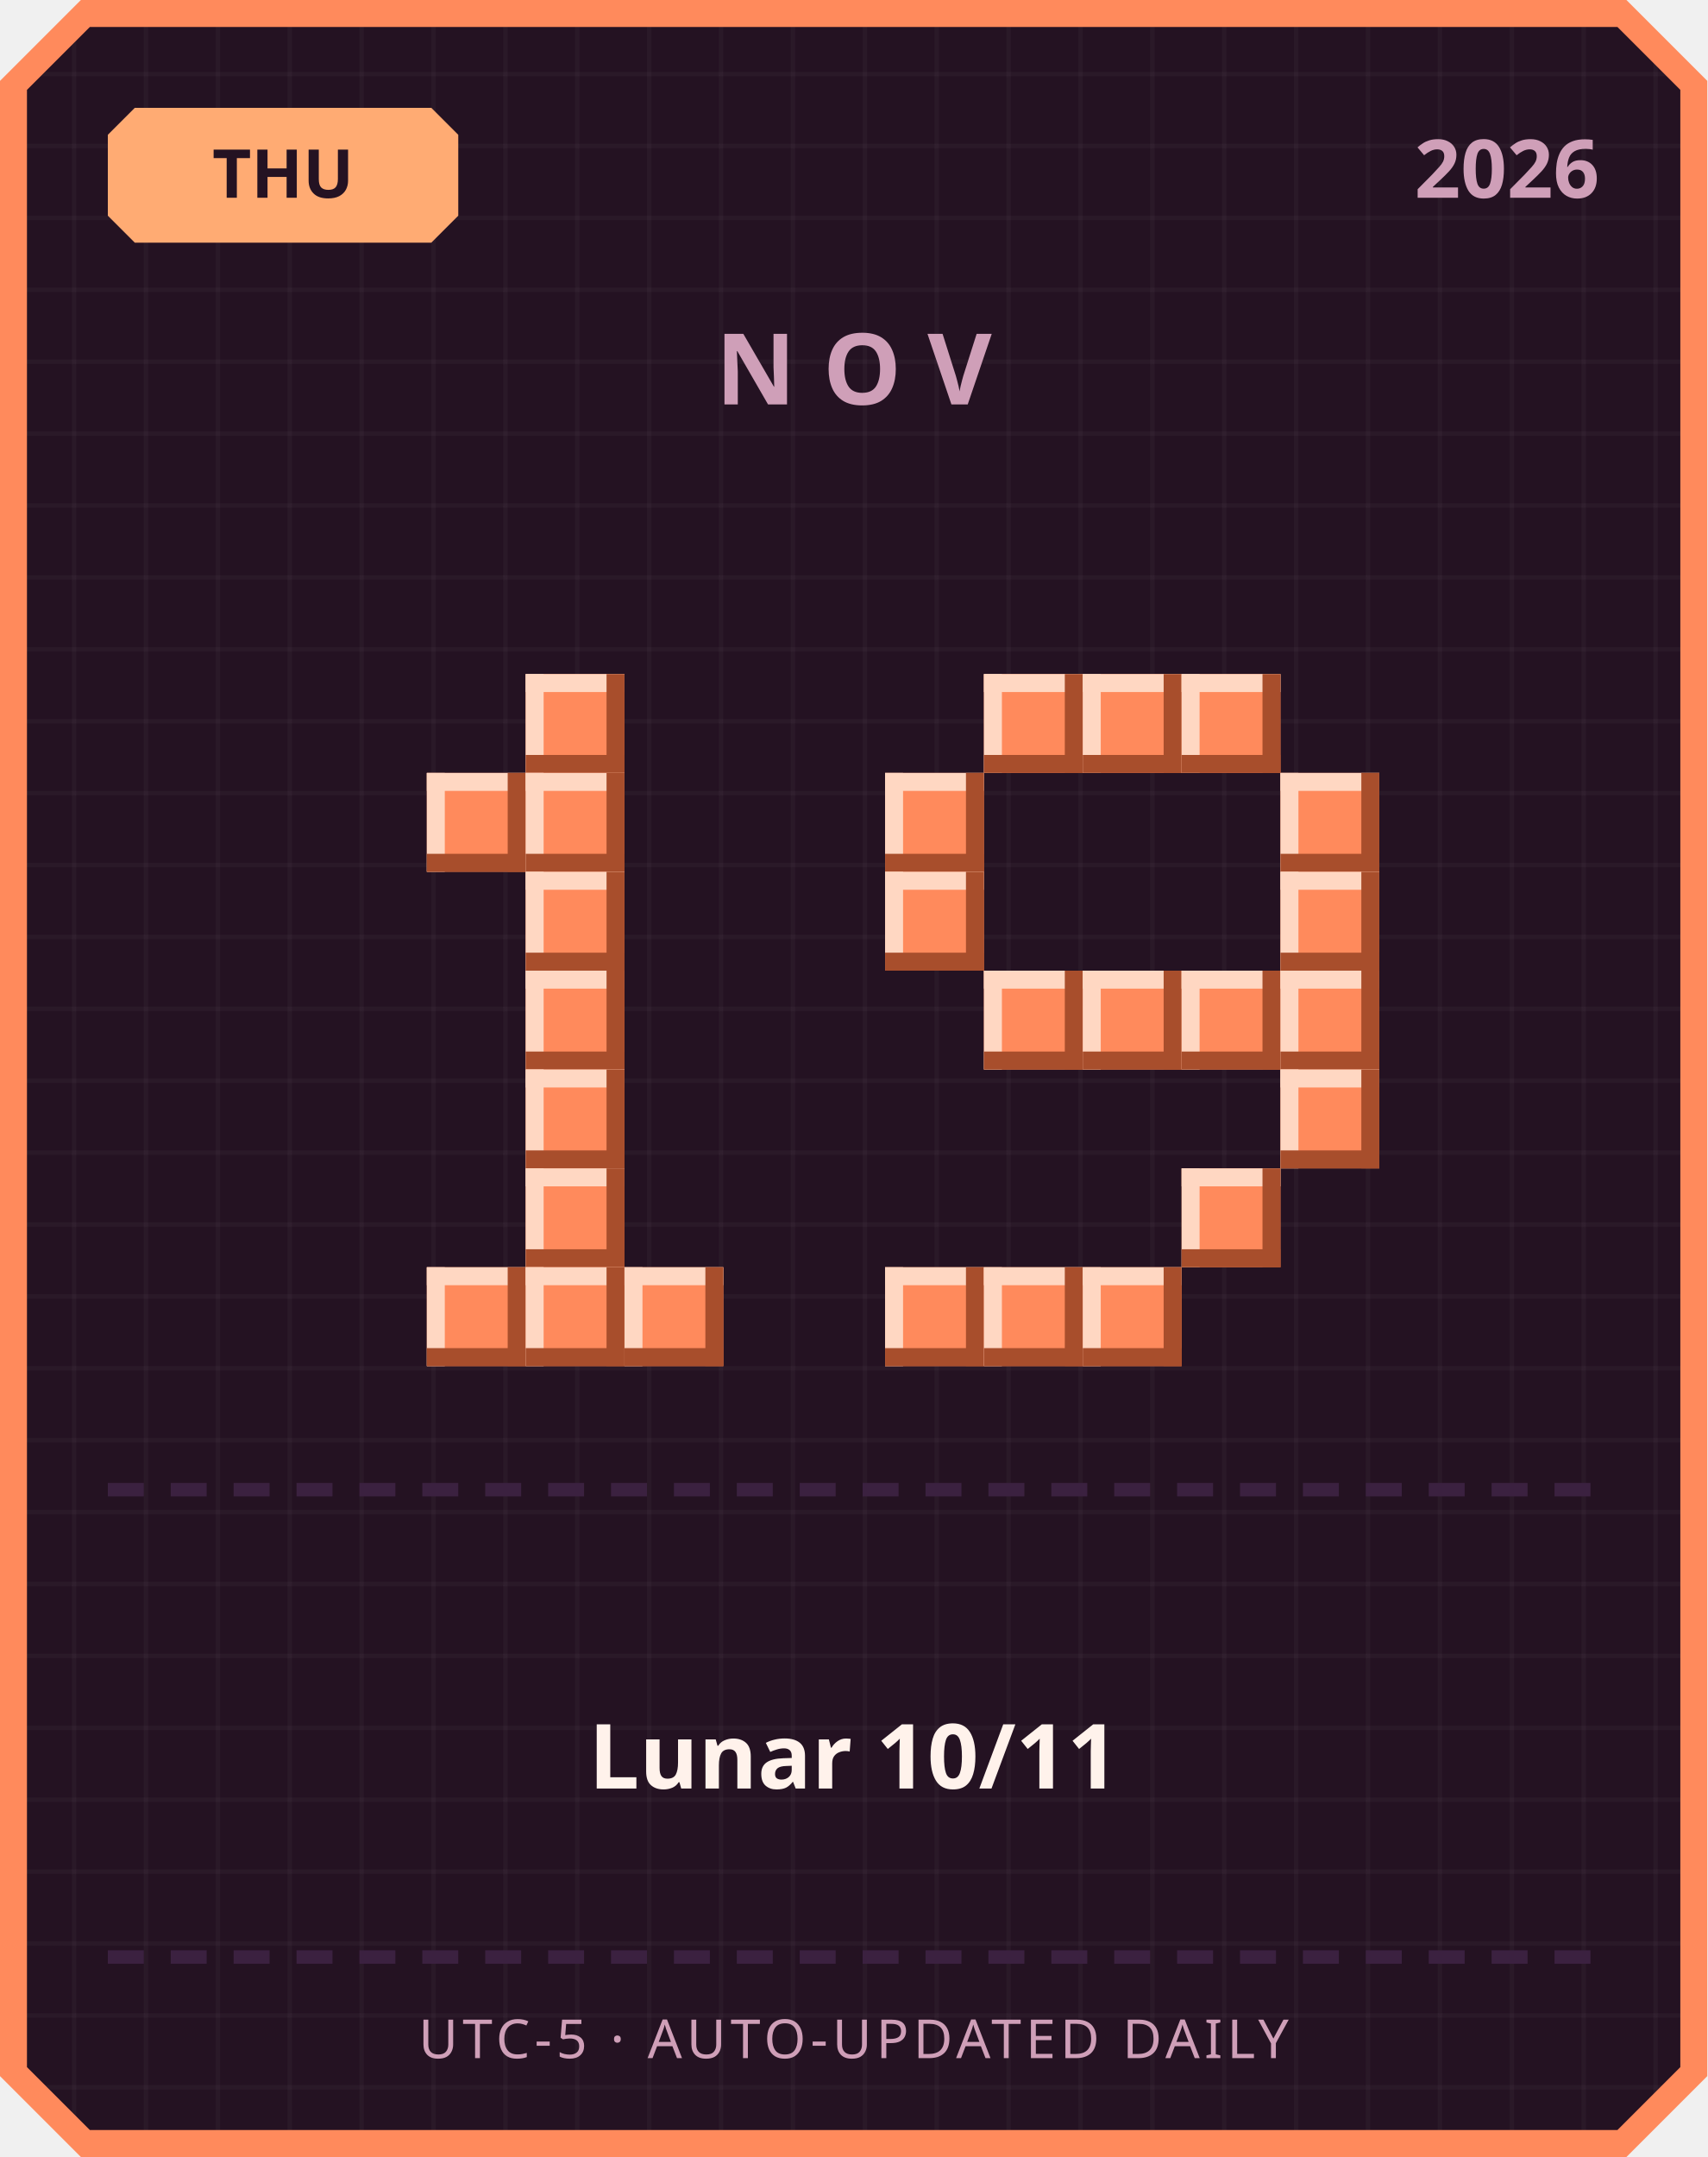
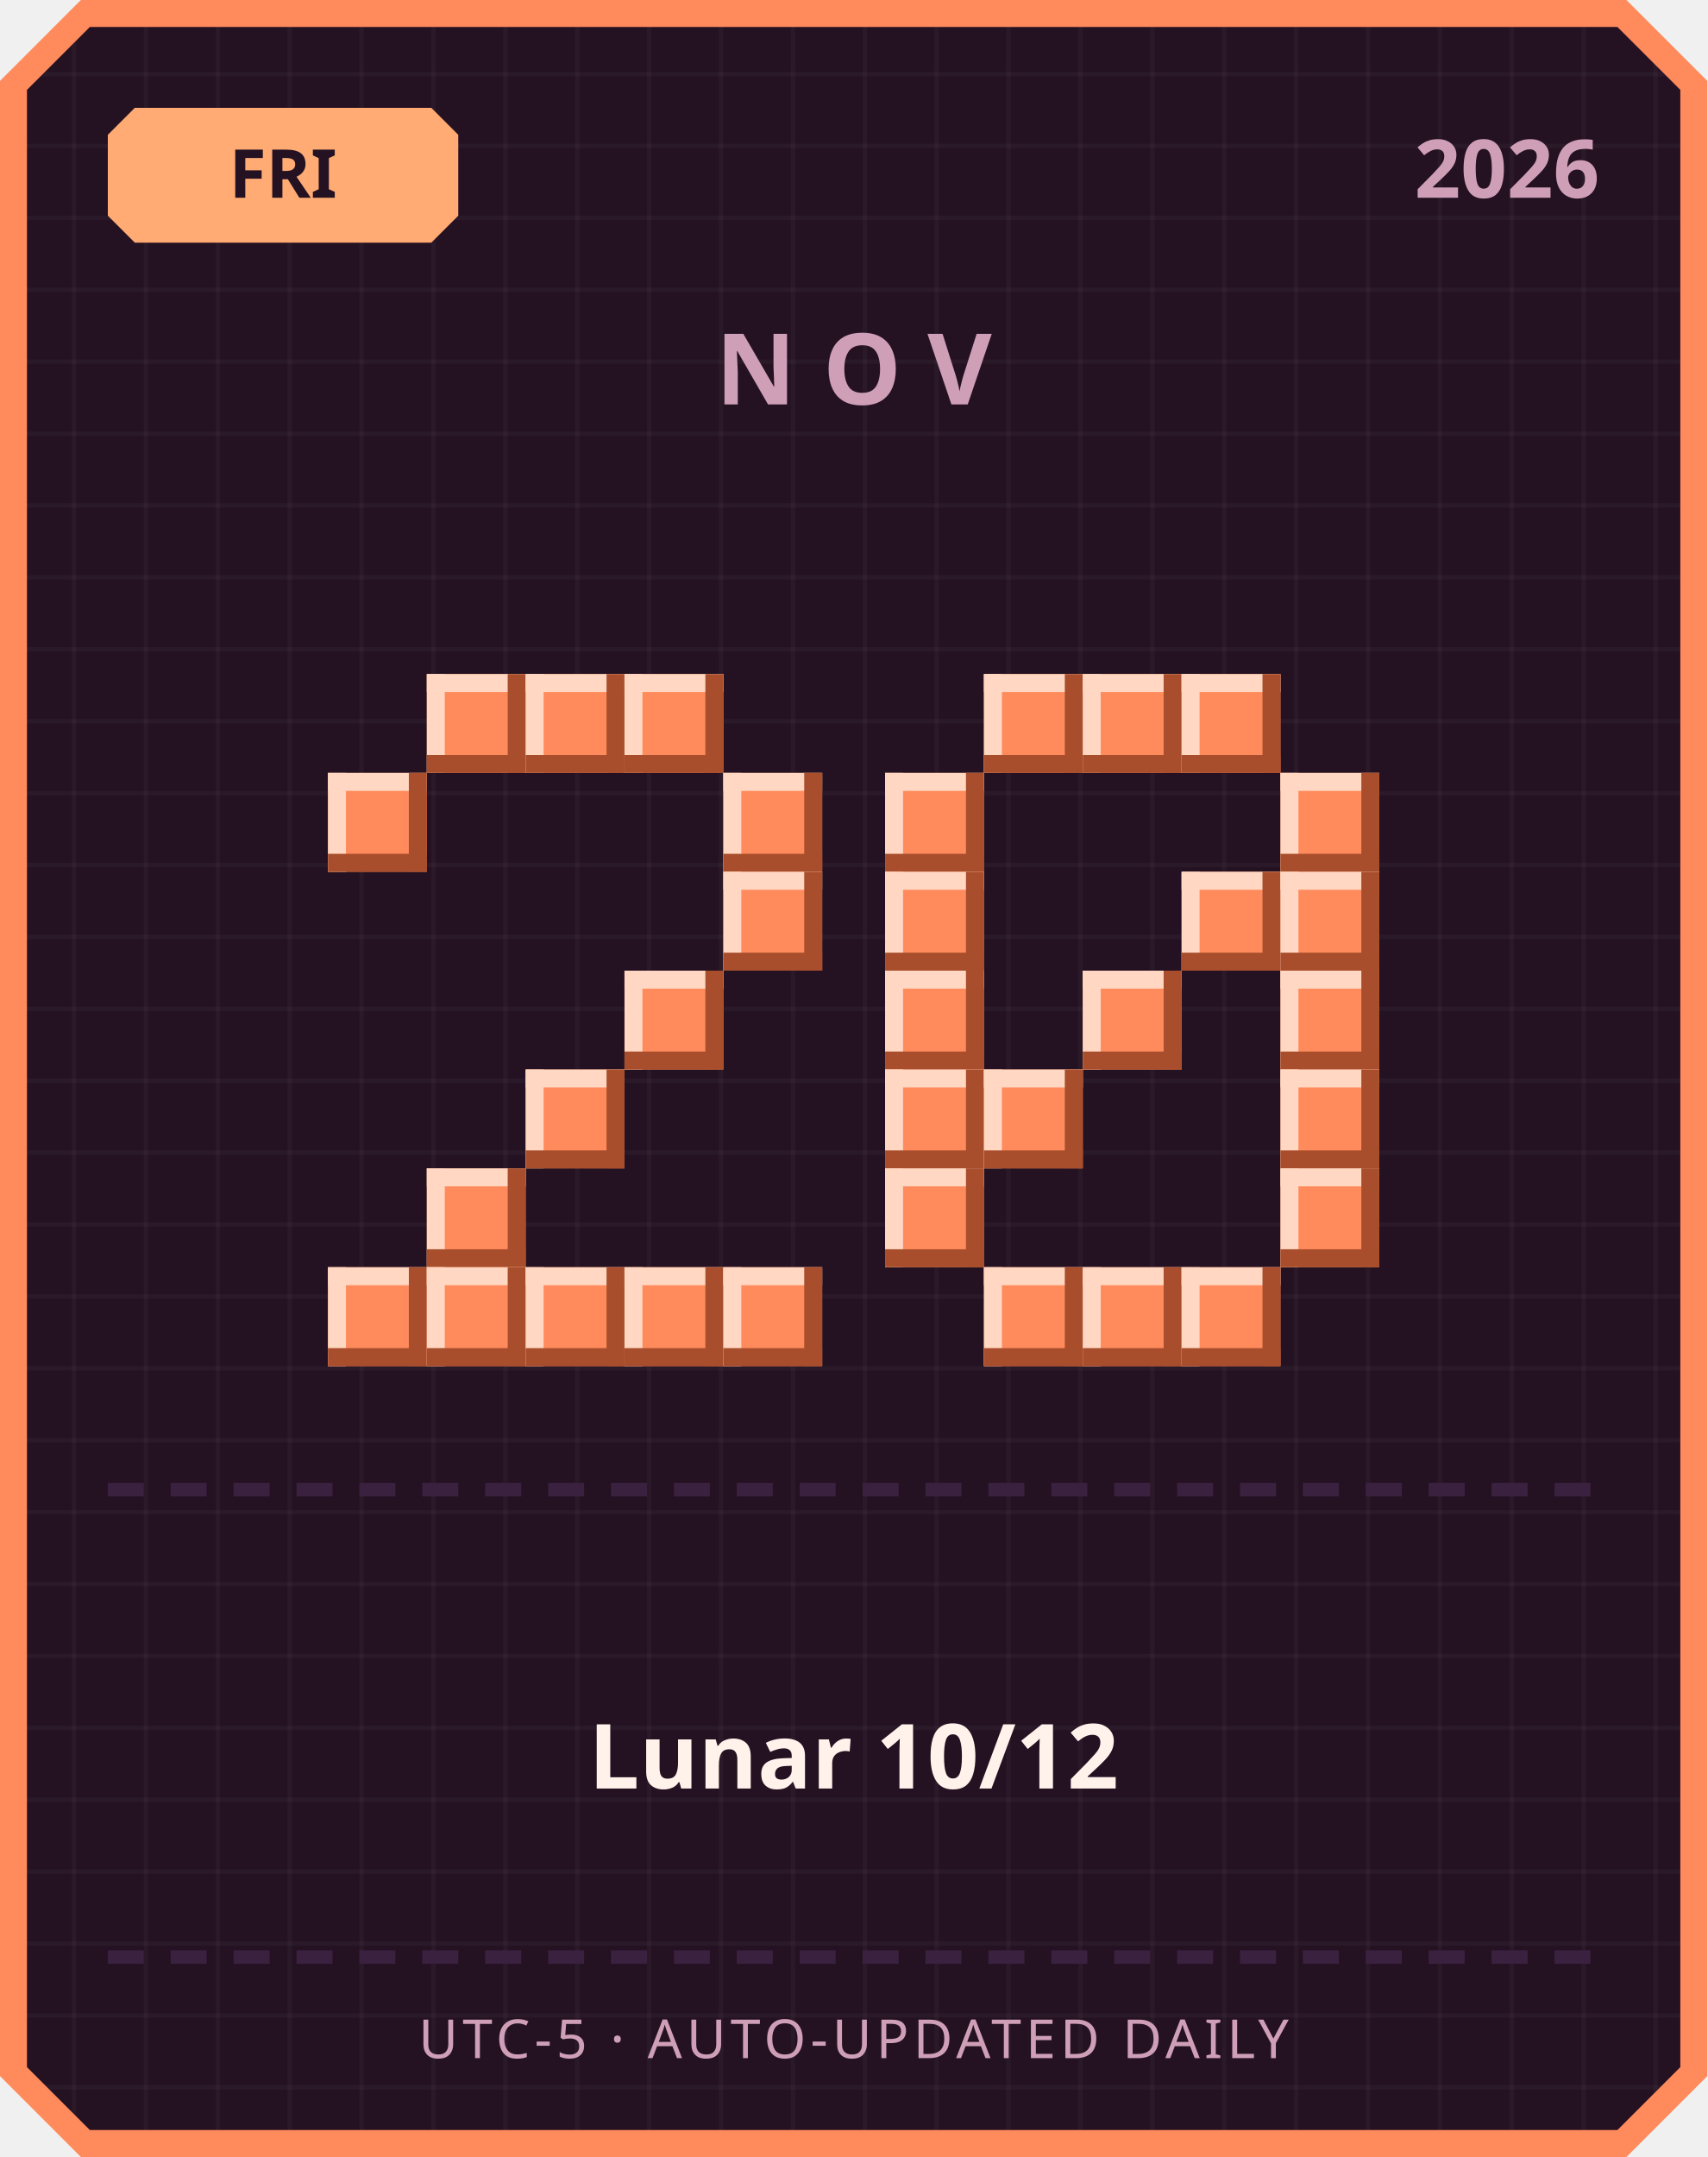
<svg xmlns="http://www.w3.org/2000/svg" width="380" height="480" viewBox="0 0 380 480">
  <defs>
    <pattern id="grid" width="16" height="16" patternUnits="userSpaceOnUse">
      <rect width="16" height="16" fill="#241222" />
      <rect width="1" height="16" fill="#ffffff" opacity="0.03" />
      <rect width="16" height="1" fill="#ffffff" opacity="0.03" />
    </pattern>
  </defs>
  <path d="M 18,0 L 362,0 L 380,18 L 380,462 L 362,480 L 18,480 L 0,462 L 0,18 Z" fill="#ff8a5c" />
  <path d="M 20,6 L 360,6 L 374,20 L 374,460 L 360,474 L 20,474 L 6,460 L 6,20 Z" fill="url(#grid)" />
  <path d="M 30,24 L 96,24 L 102,30 L 102,48 L 96,54 L 30,54 L 24,48 L 24,30 Z" fill="#ffab73" />
-   <text x="63" y="44" text-anchor="middle" font-family="'Segoe UI', sans-serif" font-size="15" font-weight="700" fill="#241222">THU</text>
+   <text x="63" y="44" text-anchor="middle" font-family="'Segoe UI', sans-serif" font-size="15" font-weight="700" fill="#241222">FRI</text>
  <text x="356" y="44" text-anchor="end" font-family="'Segoe UI', sans-serif" font-size="18" font-weight="700" fill="#cf9fb8">2026</text>
  <text x="190" y="90" text-anchor="middle" font-family="'Segoe UI', sans-serif" font-size="22" font-weight="700" letter-spacing="6" fill="#cf9fb8">NOV</text>
+   <rect x="95" y="150" width="22" height="22" fill="#ff8a5c" />
+   <rect x="95" y="150" width="22" height="4" fill="#ffd7c2" />
+   <rect x="95" y="150" width="4" height="22" fill="#ffd7c2" />
+   <rect x="95" y="168" width="22" height="4" fill="#a84e2c" />
+   <rect x="113" y="150" width="4" height="22" fill="#a84e2c" />
  <rect x="117" y="150" width="22" height="22" fill="#ff8a5c" />
  <rect x="117" y="150" width="22" height="4" fill="#ffd7c2" />
  <rect x="117" y="150" width="4" height="22" fill="#ffd7c2" />
  <rect x="117" y="168" width="22" height="4" fill="#a84e2c" />
  <rect x="135" y="150" width="4" height="22" fill="#a84e2c" />
-   <rect x="95" y="172" width="22" height="22" fill="#ff8a5c" />
-   <rect x="95" y="172" width="22" height="4" fill="#ffd7c2" />
-   <rect x="95" y="172" width="4" height="22" fill="#ffd7c2" />
-   <rect x="95" y="190" width="22" height="4" fill="#a84e2c" />
-   <rect x="113" y="172" width="4" height="22" fill="#a84e2c" />
-   <rect x="117" y="172" width="22" height="22" fill="#ff8a5c" />
-   <rect x="117" y="172" width="22" height="4" fill="#ffd7c2" />
-   <rect x="117" y="172" width="4" height="22" fill="#ffd7c2" />
-   <rect x="117" y="190" width="22" height="4" fill="#a84e2c" />
-   <rect x="135" y="172" width="4" height="22" fill="#a84e2c" />
-   <rect x="117" y="194" width="22" height="22" fill="#ff8a5c" />
-   <rect x="117" y="194" width="22" height="4" fill="#ffd7c2" />
-   <rect x="117" y="194" width="4" height="22" fill="#ffd7c2" />
-   <rect x="117" y="212" width="22" height="4" fill="#a84e2c" />
-   <rect x="135" y="194" width="4" height="22" fill="#a84e2c" />
-   <rect x="117" y="216" width="22" height="22" fill="#ff8a5c" />
-   <rect x="117" y="216" width="22" height="4" fill="#ffd7c2" />
-   <rect x="117" y="216" width="4" height="22" fill="#ffd7c2" />
-   <rect x="117" y="234" width="22" height="4" fill="#a84e2c" />
-   <rect x="135" y="216" width="4" height="22" fill="#a84e2c" />
+   <rect x="139" y="150" width="22" height="22" fill="#ff8a5c" />
+   <rect x="139" y="150" width="22" height="4" fill="#ffd7c2" />
+   <rect x="139" y="150" width="4" height="22" fill="#ffd7c2" />
+   <rect x="139" y="168" width="22" height="4" fill="#a84e2c" />
+   <rect x="157" y="150" width="4" height="22" fill="#a84e2c" />
+   <rect x="73" y="172" width="22" height="22" fill="#ff8a5c" />
+   <rect x="73" y="172" width="22" height="4" fill="#ffd7c2" />
+   <rect x="73" y="172" width="4" height="22" fill="#ffd7c2" />
+   <rect x="73" y="190" width="22" height="4" fill="#a84e2c" />
+   <rect x="91" y="172" width="4" height="22" fill="#a84e2c" />
+   <rect x="161" y="172" width="22" height="22" fill="#ff8a5c" />
+   <rect x="161" y="172" width="22" height="4" fill="#ffd7c2" />
+   <rect x="161" y="172" width="4" height="22" fill="#ffd7c2" />
+   <rect x="161" y="190" width="22" height="4" fill="#a84e2c" />
+   <rect x="179" y="172" width="4" height="22" fill="#a84e2c" />
+   <rect x="161" y="194" width="22" height="22" fill="#ff8a5c" />
+   <rect x="161" y="194" width="22" height="4" fill="#ffd7c2" />
+   <rect x="161" y="194" width="4" height="22" fill="#ffd7c2" />
+   <rect x="161" y="212" width="22" height="4" fill="#a84e2c" />
+   <rect x="179" y="194" width="4" height="22" fill="#a84e2c" />
+   <rect x="139" y="216" width="22" height="22" fill="#ff8a5c" />
+   <rect x="139" y="216" width="22" height="4" fill="#ffd7c2" />
+   <rect x="139" y="216" width="4" height="22" fill="#ffd7c2" />
+   <rect x="139" y="234" width="22" height="4" fill="#a84e2c" />
+   <rect x="157" y="216" width="4" height="22" fill="#a84e2c" />
  <rect x="117" y="238" width="22" height="22" fill="#ff8a5c" />
  <rect x="117" y="238" width="22" height="4" fill="#ffd7c2" />
  <rect x="117" y="238" width="4" height="22" fill="#ffd7c2" />
  <rect x="117" y="256" width="22" height="4" fill="#a84e2c" />
  <rect x="135" y="238" width="4" height="22" fill="#a84e2c" />
-   <rect x="117" y="260" width="22" height="22" fill="#ff8a5c" />
-   <rect x="117" y="260" width="22" height="4" fill="#ffd7c2" />
-   <rect x="117" y="260" width="4" height="22" fill="#ffd7c2" />
-   <rect x="117" y="278" width="22" height="4" fill="#a84e2c" />
-   <rect x="135" y="260" width="4" height="22" fill="#a84e2c" />
+   <rect x="95" y="260" width="22" height="22" fill="#ff8a5c" />
+   <rect x="95" y="260" width="22" height="4" fill="#ffd7c2" />
+   <rect x="95" y="260" width="4" height="22" fill="#ffd7c2" />
+   <rect x="95" y="278" width="22" height="4" fill="#a84e2c" />
+   <rect x="113" y="260" width="4" height="22" fill="#a84e2c" />
+   <rect x="73" y="282" width="22" height="22" fill="#ff8a5c" />
+   <rect x="73" y="282" width="22" height="4" fill="#ffd7c2" />
+   <rect x="73" y="282" width="4" height="22" fill="#ffd7c2" />
+   <rect x="73" y="300" width="22" height="4" fill="#a84e2c" />
+   <rect x="91" y="282" width="4" height="22" fill="#a84e2c" />
  <rect x="95" y="282" width="22" height="22" fill="#ff8a5c" />
  <rect x="95" y="282" width="22" height="4" fill="#ffd7c2" />
  <rect x="95" y="282" width="4" height="22" fill="#ffd7c2" />
  <rect x="95" y="300" width="22" height="4" fill="#a84e2c" />
  <rect x="113" y="282" width="4" height="22" fill="#a84e2c" />
  <rect x="117" y="282" width="22" height="22" fill="#ff8a5c" />
  <rect x="117" y="282" width="22" height="4" fill="#ffd7c2" />
  <rect x="117" y="282" width="4" height="22" fill="#ffd7c2" />
  <rect x="117" y="300" width="22" height="4" fill="#a84e2c" />
  <rect x="135" y="282" width="4" height="22" fill="#a84e2c" />
  <rect x="139" y="282" width="22" height="22" fill="#ff8a5c" />
  <rect x="139" y="282" width="22" height="4" fill="#ffd7c2" />
  <rect x="139" y="282" width="4" height="22" fill="#ffd7c2" />
  <rect x="139" y="300" width="22" height="4" fill="#a84e2c" />
  <rect x="157" y="282" width="4" height="22" fill="#a84e2c" />
+   <rect x="161" y="282" width="22" height="22" fill="#ff8a5c" />
+   <rect x="161" y="282" width="22" height="4" fill="#ffd7c2" />
+   <rect x="161" y="282" width="4" height="22" fill="#ffd7c2" />
+   <rect x="161" y="300" width="22" height="4" fill="#a84e2c" />
+   <rect x="179" y="282" width="4" height="22" fill="#a84e2c" />
  <rect x="219" y="150" width="22" height="22" fill="#ff8a5c" />
  <rect x="219" y="150" width="22" height="4" fill="#ffd7c2" />
  <rect x="219" y="150" width="4" height="22" fill="#ffd7c2" />
  <rect x="219" y="168" width="22" height="4" fill="#a84e2c" />
  <rect x="237" y="150" width="4" height="22" fill="#a84e2c" />
  <rect x="241" y="150" width="22" height="22" fill="#ff8a5c" />
  <rect x="241" y="150" width="22" height="4" fill="#ffd7c2" />
  <rect x="241" y="150" width="4" height="22" fill="#ffd7c2" />
  <rect x="241" y="168" width="22" height="4" fill="#a84e2c" />
  <rect x="259" y="150" width="4" height="22" fill="#a84e2c" />
  <rect x="263" y="150" width="22" height="22" fill="#ff8a5c" />
  <rect x="263" y="150" width="22" height="4" fill="#ffd7c2" />
  <rect x="263" y="150" width="4" height="22" fill="#ffd7c2" />
  <rect x="263" y="168" width="22" height="4" fill="#a84e2c" />
  <rect x="281" y="150" width="4" height="22" fill="#a84e2c" />
  <rect x="197" y="172" width="22" height="22" fill="#ff8a5c" />
  <rect x="197" y="172" width="22" height="4" fill="#ffd7c2" />
  <rect x="197" y="172" width="4" height="22" fill="#ffd7c2" />
  <rect x="197" y="190" width="22" height="4" fill="#a84e2c" />
  <rect x="215" y="172" width="4" height="22" fill="#a84e2c" />
  <rect x="285" y="172" width="22" height="22" fill="#ff8a5c" />
  <rect x="285" y="172" width="22" height="4" fill="#ffd7c2" />
  <rect x="285" y="172" width="4" height="22" fill="#ffd7c2" />
  <rect x="285" y="190" width="22" height="4" fill="#a84e2c" />
  <rect x="303" y="172" width="4" height="22" fill="#a84e2c" />
  <rect x="197" y="194" width="22" height="22" fill="#ff8a5c" />
  <rect x="197" y="194" width="22" height="4" fill="#ffd7c2" />
  <rect x="197" y="194" width="4" height="22" fill="#ffd7c2" />
  <rect x="197" y="212" width="22" height="4" fill="#a84e2c" />
  <rect x="215" y="194" width="4" height="22" fill="#a84e2c" />
+   <rect x="263" y="194" width="22" height="22" fill="#ff8a5c" />
+   <rect x="263" y="194" width="22" height="4" fill="#ffd7c2" />
+   <rect x="263" y="194" width="4" height="22" fill="#ffd7c2" />
+   <rect x="263" y="212" width="22" height="4" fill="#a84e2c" />
+   <rect x="281" y="194" width="4" height="22" fill="#a84e2c" />
  <rect x="285" y="194" width="22" height="22" fill="#ff8a5c" />
  <rect x="285" y="194" width="22" height="4" fill="#ffd7c2" />
  <rect x="285" y="194" width="4" height="22" fill="#ffd7c2" />
  <rect x="285" y="212" width="22" height="4" fill="#a84e2c" />
  <rect x="303" y="194" width="4" height="22" fill="#a84e2c" />
-   <rect x="219" y="216" width="22" height="22" fill="#ff8a5c" />
-   <rect x="219" y="216" width="22" height="4" fill="#ffd7c2" />
-   <rect x="219" y="216" width="4" height="22" fill="#ffd7c2" />
-   <rect x="219" y="234" width="22" height="4" fill="#a84e2c" />
-   <rect x="237" y="216" width="4" height="22" fill="#a84e2c" />
+   <rect x="197" y="216" width="22" height="22" fill="#ff8a5c" />
+   <rect x="197" y="216" width="22" height="4" fill="#ffd7c2" />
+   <rect x="197" y="216" width="4" height="22" fill="#ffd7c2" />
+   <rect x="197" y="234" width="22" height="4" fill="#a84e2c" />
+   <rect x="215" y="216" width="4" height="22" fill="#a84e2c" />
  <rect x="241" y="216" width="22" height="22" fill="#ff8a5c" />
  <rect x="241" y="216" width="22" height="4" fill="#ffd7c2" />
  <rect x="241" y="216" width="4" height="22" fill="#ffd7c2" />
  <rect x="241" y="234" width="22" height="4" fill="#a84e2c" />
  <rect x="259" y="216" width="4" height="22" fill="#a84e2c" />
-   <rect x="263" y="216" width="22" height="22" fill="#ff8a5c" />
-   <rect x="263" y="216" width="22" height="4" fill="#ffd7c2" />
-   <rect x="263" y="216" width="4" height="22" fill="#ffd7c2" />
-   <rect x="263" y="234" width="22" height="4" fill="#a84e2c" />
-   <rect x="281" y="216" width="4" height="22" fill="#a84e2c" />
  <rect x="285" y="216" width="22" height="22" fill="#ff8a5c" />
  <rect x="285" y="216" width="22" height="4" fill="#ffd7c2" />
  <rect x="285" y="216" width="4" height="22" fill="#ffd7c2" />
  <rect x="285" y="234" width="22" height="4" fill="#a84e2c" />
  <rect x="303" y="216" width="4" height="22" fill="#a84e2c" />
+   <rect x="197" y="238" width="22" height="22" fill="#ff8a5c" />
+   <rect x="197" y="238" width="22" height="4" fill="#ffd7c2" />
+   <rect x="197" y="238" width="4" height="22" fill="#ffd7c2" />
+   <rect x="197" y="256" width="22" height="4" fill="#a84e2c" />
+   <rect x="215" y="238" width="4" height="22" fill="#a84e2c" />
+   <rect x="219" y="238" width="22" height="22" fill="#ff8a5c" />
+   <rect x="219" y="238" width="22" height="4" fill="#ffd7c2" />
+   <rect x="219" y="238" width="4" height="22" fill="#ffd7c2" />
+   <rect x="219" y="256" width="22" height="4" fill="#a84e2c" />
+   <rect x="237" y="238" width="4" height="22" fill="#a84e2c" />
  <rect x="285" y="238" width="22" height="22" fill="#ff8a5c" />
  <rect x="285" y="238" width="22" height="4" fill="#ffd7c2" />
  <rect x="285" y="238" width="4" height="22" fill="#ffd7c2" />
  <rect x="285" y="256" width="22" height="4" fill="#a84e2c" />
  <rect x="303" y="238" width="4" height="22" fill="#a84e2c" />
-   <rect x="263" y="260" width="22" height="22" fill="#ff8a5c" />
-   <rect x="263" y="260" width="22" height="4" fill="#ffd7c2" />
-   <rect x="263" y="260" width="4" height="22" fill="#ffd7c2" />
-   <rect x="263" y="278" width="22" height="4" fill="#a84e2c" />
-   <rect x="281" y="260" width="4" height="22" fill="#a84e2c" />
-   <rect x="197" y="282" width="22" height="22" fill="#ff8a5c" />
-   <rect x="197" y="282" width="22" height="4" fill="#ffd7c2" />
-   <rect x="197" y="282" width="4" height="22" fill="#ffd7c2" />
-   <rect x="197" y="300" width="22" height="4" fill="#a84e2c" />
-   <rect x="215" y="282" width="4" height="22" fill="#a84e2c" />
+   <rect x="197" y="260" width="22" height="22" fill="#ff8a5c" />
+   <rect x="197" y="260" width="22" height="4" fill="#ffd7c2" />
+   <rect x="197" y="260" width="4" height="22" fill="#ffd7c2" />
+   <rect x="197" y="278" width="22" height="4" fill="#a84e2c" />
+   <rect x="215" y="260" width="4" height="22" fill="#a84e2c" />
+   <rect x="285" y="260" width="22" height="22" fill="#ff8a5c" />
+   <rect x="285" y="260" width="22" height="4" fill="#ffd7c2" />
+   <rect x="285" y="260" width="4" height="22" fill="#ffd7c2" />
+   <rect x="285" y="278" width="22" height="4" fill="#a84e2c" />
+   <rect x="303" y="260" width="4" height="22" fill="#a84e2c" />
  <rect x="219" y="282" width="22" height="22" fill="#ff8a5c" />
  <rect x="219" y="282" width="22" height="4" fill="#ffd7c2" />
  <rect x="219" y="282" width="4" height="22" fill="#ffd7c2" />
  <rect x="219" y="300" width="22" height="4" fill="#a84e2c" />
  <rect x="237" y="282" width="4" height="22" fill="#a84e2c" />
  <rect x="241" y="282" width="22" height="22" fill="#ff8a5c" />
  <rect x="241" y="282" width="22" height="4" fill="#ffd7c2" />
  <rect x="241" y="282" width="4" height="22" fill="#ffd7c2" />
  <rect x="241" y="300" width="22" height="4" fill="#a84e2c" />
  <rect x="259" y="282" width="4" height="22" fill="#a84e2c" />
+   <rect x="263" y="282" width="22" height="22" fill="#ff8a5c" />
+   <rect x="263" y="282" width="22" height="4" fill="#ffd7c2" />
+   <rect x="263" y="282" width="4" height="22" fill="#ffd7c2" />
+   <rect x="263" y="300" width="22" height="4" fill="#a84e2c" />
+   <rect x="281" y="282" width="4" height="22" fill="#a84e2c" />
  <rect x="24" y="330" width="8" height="3" fill="#3b2140" />
  <rect x="38" y="330" width="8" height="3" fill="#3b2140" />
  <rect x="52" y="330" width="8" height="3" fill="#3b2140" />
  <rect x="66" y="330" width="8" height="3" fill="#3b2140" />
  <rect x="80" y="330" width="8" height="3" fill="#3b2140" />
  <rect x="94" y="330" width="8" height="3" fill="#3b2140" />
  <rect x="108" y="330" width="8" height="3" fill="#3b2140" />
  <rect x="122" y="330" width="8" height="3" fill="#3b2140" />
  <rect x="136" y="330" width="8" height="3" fill="#3b2140" />
  <rect x="150" y="330" width="8" height="3" fill="#3b2140" />
  <rect x="164" y="330" width="8" height="3" fill="#3b2140" />
  <rect x="178" y="330" width="8" height="3" fill="#3b2140" />
  <rect x="192" y="330" width="8" height="3" fill="#3b2140" />
  <rect x="206" y="330" width="8" height="3" fill="#3b2140" />
  <rect x="220" y="330" width="8" height="3" fill="#3b2140" />
  <rect x="234" y="330" width="8" height="3" fill="#3b2140" />
  <rect x="248" y="330" width="8" height="3" fill="#3b2140" />
  <rect x="262" y="330" width="8" height="3" fill="#3b2140" />
  <rect x="276" y="330" width="8" height="3" fill="#3b2140" />
  <rect x="290" y="330" width="8" height="3" fill="#3b2140" />
  <rect x="304" y="330" width="8" height="3" fill="#3b2140" />
  <rect x="318" y="330" width="8" height="3" fill="#3b2140" />
  <rect x="332" y="330" width="8" height="3" fill="#3b2140" />
  <rect x="346" y="330" width="8" height="3" fill="#3b2140" />
-   <text x="190" y="398" text-anchor="middle" font-family="'Segoe UI', 'Microsoft JhengHei', sans-serif" font-size="20" font-weight="700" fill="#fff2eb">Lunar 10/11</text>
+   <text x="190" y="398" text-anchor="middle" font-family="'Segoe UI', 'Microsoft JhengHei', sans-serif" font-size="20" font-weight="700" fill="#fff2eb">Lunar 10/12</text>
  <rect x="24" y="434" width="8" height="3" fill="#3b2140" />
  <rect x="38" y="434" width="8" height="3" fill="#3b2140" />
  <rect x="52" y="434" width="8" height="3" fill="#3b2140" />
  <rect x="66" y="434" width="8" height="3" fill="#3b2140" />
  <rect x="80" y="434" width="8" height="3" fill="#3b2140" />
  <rect x="94" y="434" width="8" height="3" fill="#3b2140" />
  <rect x="108" y="434" width="8" height="3" fill="#3b2140" />
  <rect x="122" y="434" width="8" height="3" fill="#3b2140" />
  <rect x="136" y="434" width="8" height="3" fill="#3b2140" />
  <rect x="150" y="434" width="8" height="3" fill="#3b2140" />
  <rect x="164" y="434" width="8" height="3" fill="#3b2140" />
  <rect x="178" y="434" width="8" height="3" fill="#3b2140" />
  <rect x="192" y="434" width="8" height="3" fill="#3b2140" />
  <rect x="206" y="434" width="8" height="3" fill="#3b2140" />
  <rect x="220" y="434" width="8" height="3" fill="#3b2140" />
  <rect x="234" y="434" width="8" height="3" fill="#3b2140" />
  <rect x="248" y="434" width="8" height="3" fill="#3b2140" />
  <rect x="262" y="434" width="8" height="3" fill="#3b2140" />
  <rect x="276" y="434" width="8" height="3" fill="#3b2140" />
  <rect x="290" y="434" width="8" height="3" fill="#3b2140" />
  <rect x="304" y="434" width="8" height="3" fill="#3b2140" />
  <rect x="318" y="434" width="8" height="3" fill="#3b2140" />
  <rect x="332" y="434" width="8" height="3" fill="#3b2140" />
  <rect x="346" y="434" width="8" height="3" fill="#3b2140" />
  <text x="190" y="458" text-anchor="middle" font-family="'Segoe UI', sans-serif" font-size="12" letter-spacing="1" fill="#cf9fb8">UTC-5 · AUTO-UPDATED DAILY</text>
</svg>
